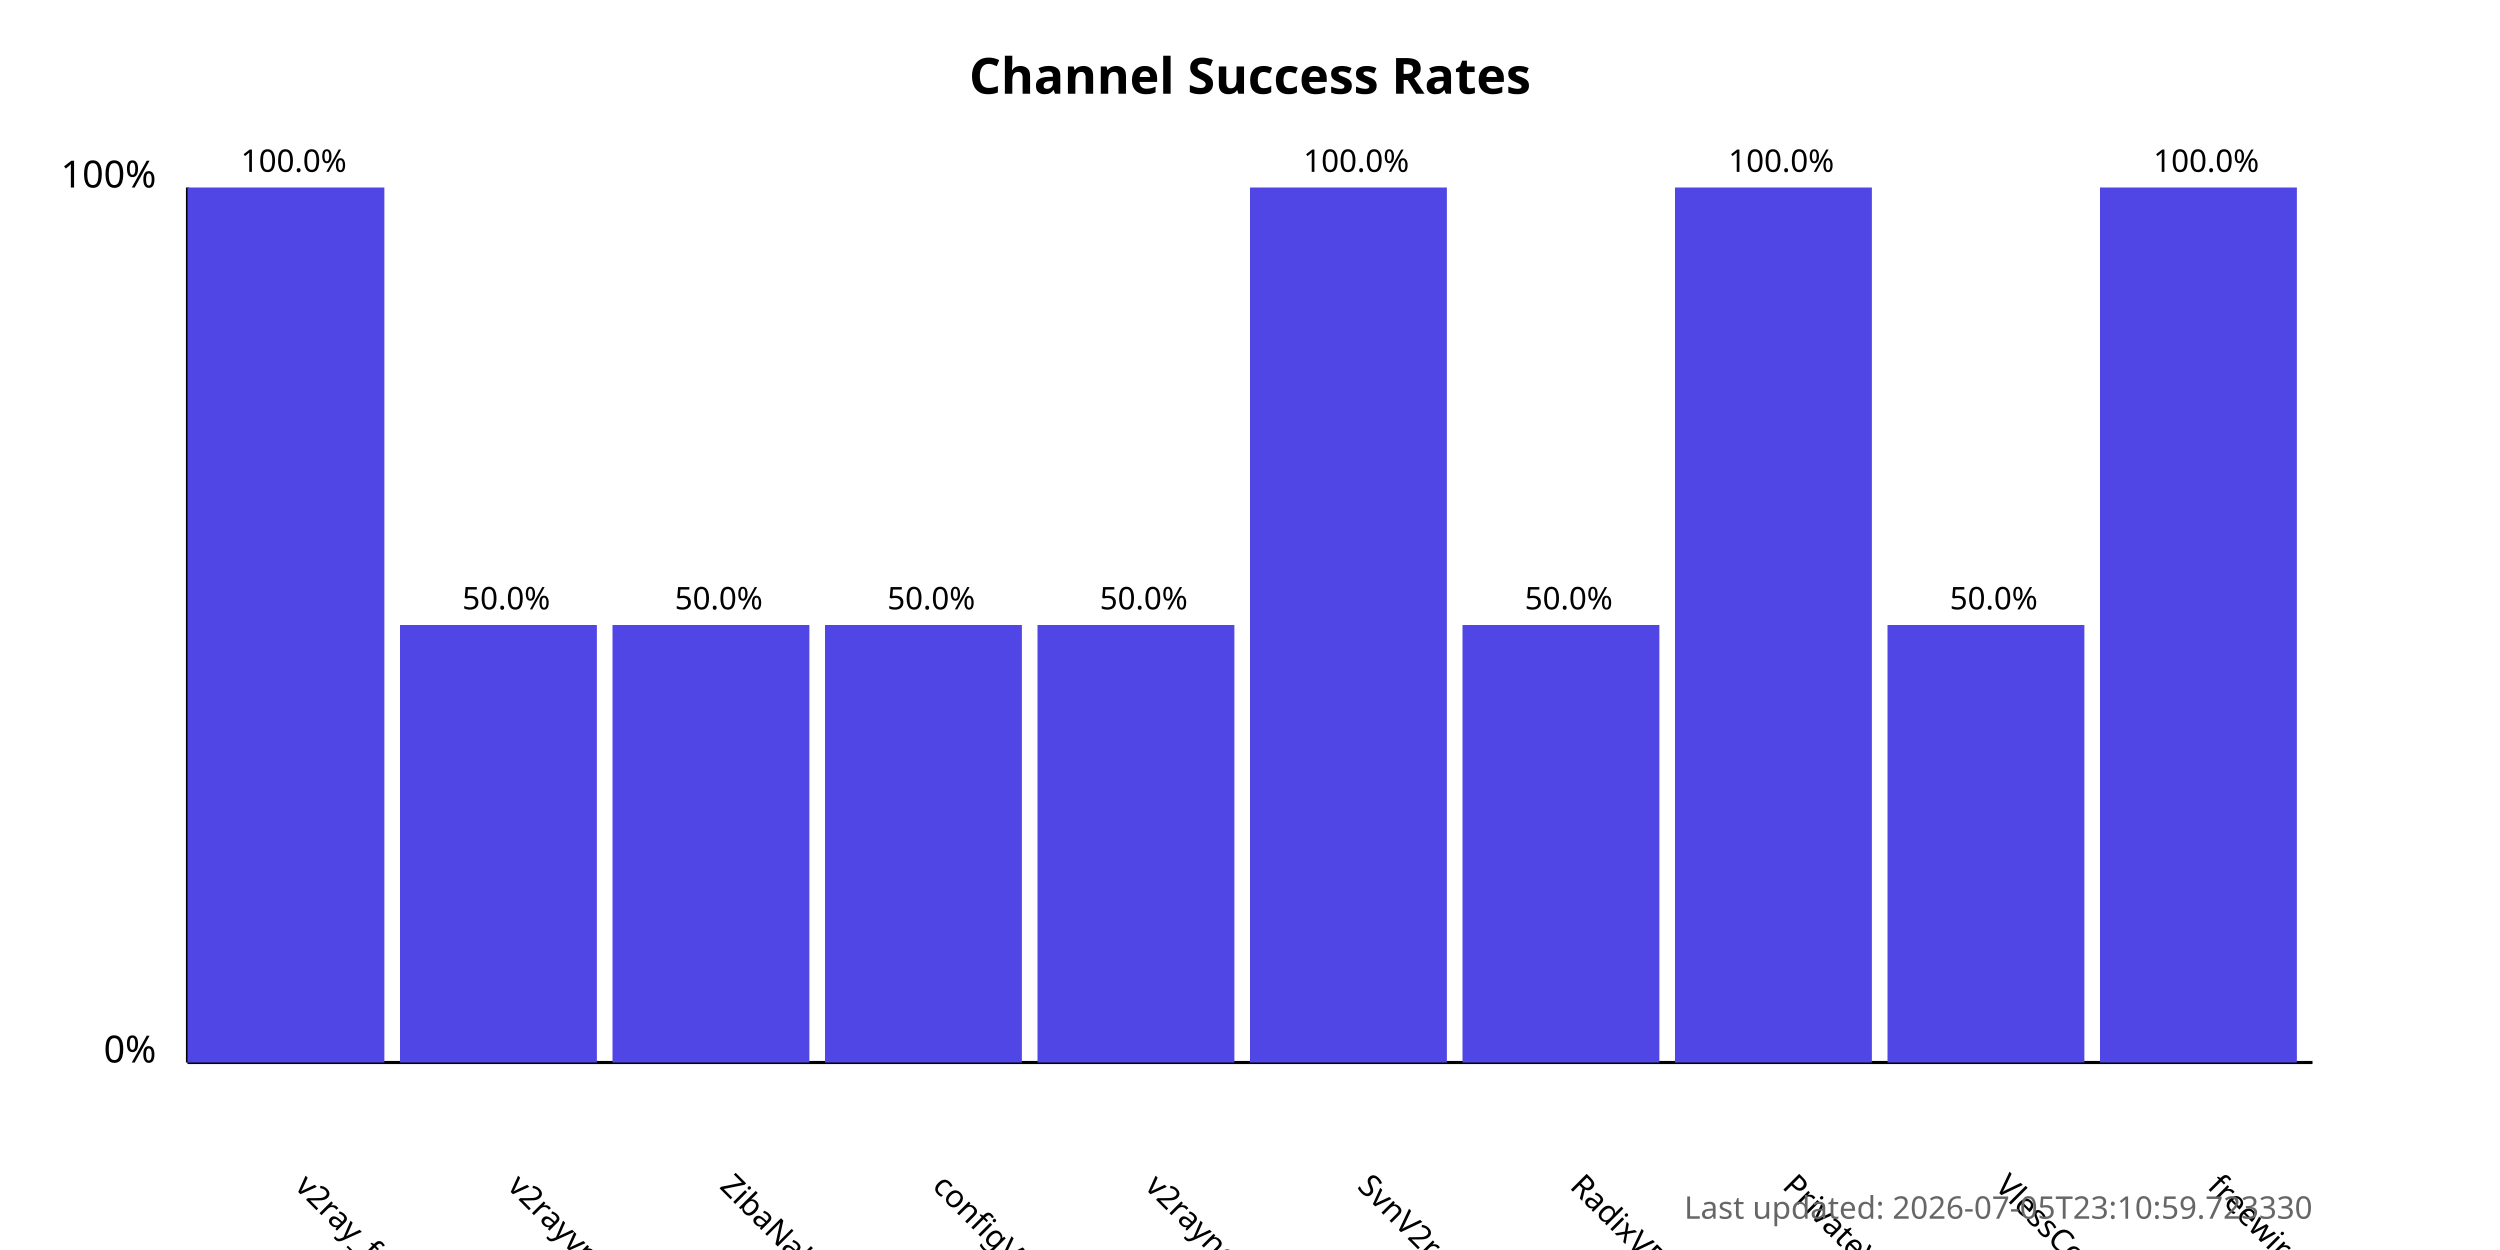
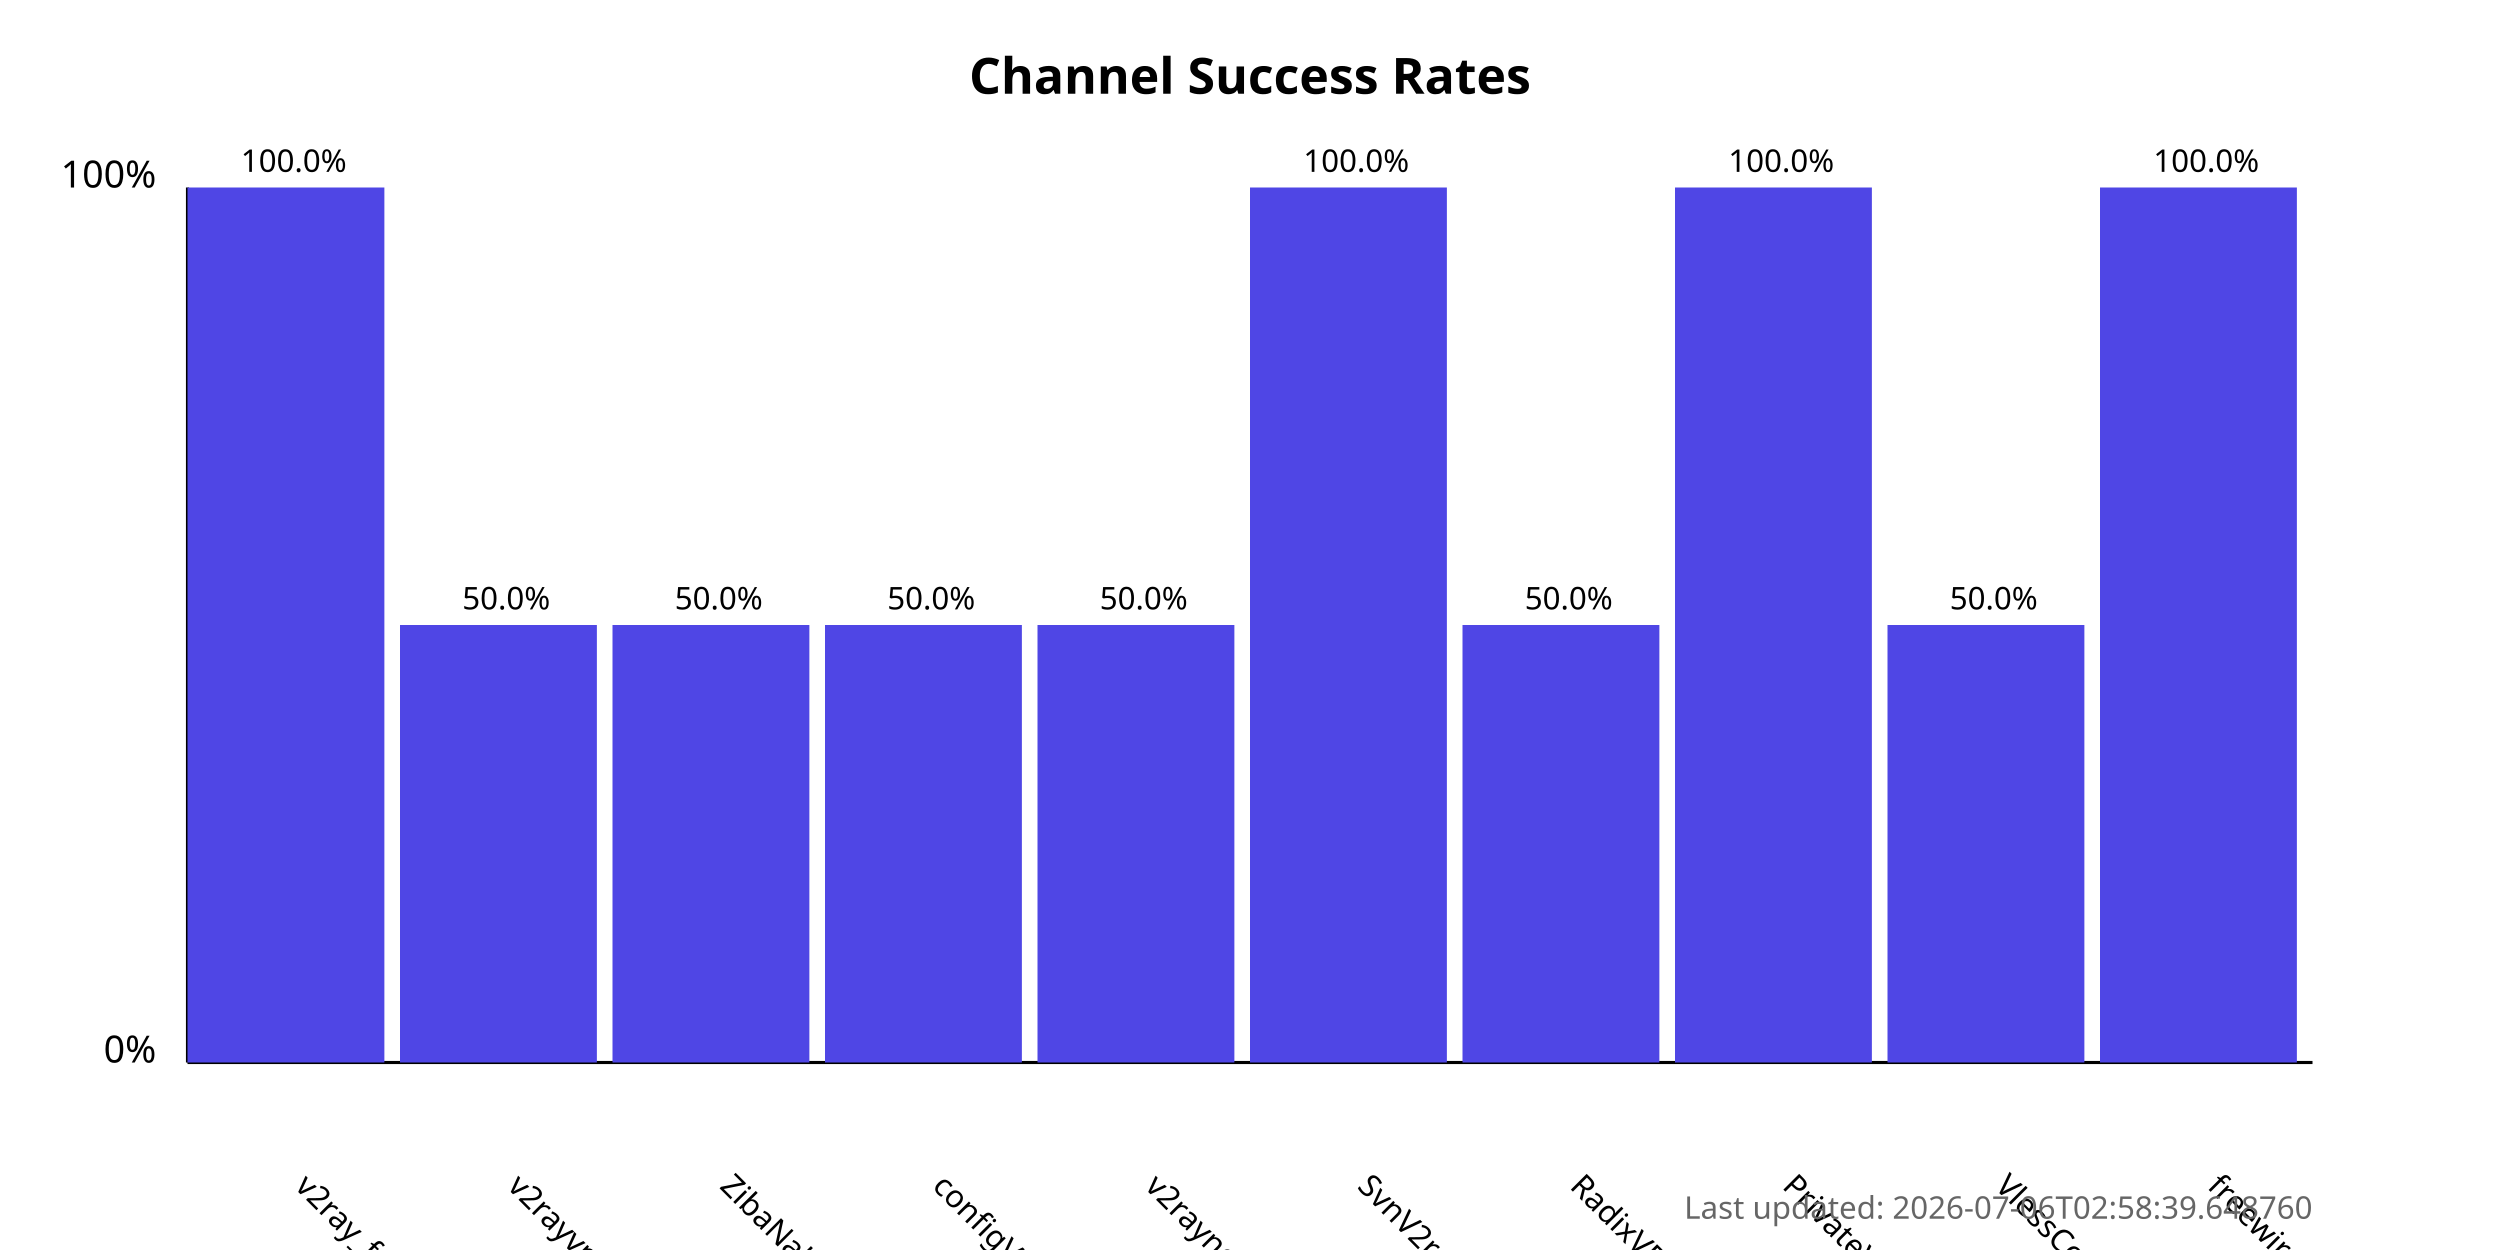
<svg xmlns="http://www.w3.org/2000/svg" width="800" height="400">
  <style>
            .chart-title { font: bold 16px sans-serif; }
            .axis-label { font: 12px sans-serif; }
            .tick-label { font: 10px sans-serif; }
            .bar { fill: #4f46e5; }
            .bar:hover { fill: #6366f1; }
            .timestamp { font: 10px sans-serif; fill: #666; }
        </style>
  <text x="400.0" y="30" text-anchor="middle" class="chart-title">
            Channel Success Rates
        </text>
  <line x1="60" y1="340" x2="60" y2="60" stroke="black" stroke-width="1" />
  <line x1="60" y1="340" x2="740" y2="340" stroke="black" stroke-width="1" />
  <text x="50" y="340" text-anchor="end" class="axis-label">0%</text>
  <text x="50" y="60" text-anchor="end" class="axis-label">100%</text>
  <g>
    <rect x="60" y="60.0" width="63.0" height="280.0" class="bar" />
    <text x="94.0" y="380" transform="rotate(45, 94.0, 380)" text-anchor="start" class="tick-label">
                v2ray_free_conf
            </text>
    <text x="94.0" y="55.0" text-anchor="middle" class="tick-label">
                100.0%
            </text>
  </g>
  <g>
    <rect x="128.0" y="200.0" width="63.0" height="140.0" class="bar" />
    <text x="162.0" y="380" transform="rotate(45, 162.0, 380)" text-anchor="start" class="tick-label">
                v2rayvpno
            </text>
    <text x="162.0" y="195.0" text-anchor="middle" class="tick-label">
                50.0%
            </text>
  </g>
  <g>
    <rect x="196.0" y="200.0" width="63.0" height="140.0" class="bar" />
    <text x="230.0" y="380" transform="rotate(45, 230.0, 380)" text-anchor="start" class="tick-label">
                ZibaNabz
            </text>
    <text x="230.0" y="195.0" text-anchor="middle" class="tick-label">
                50.0%
            </text>
  </g>
  <g>
    <rect x="264.0" y="200.0" width="63.0" height="140.0" class="bar" />
    <text x="298.0" y="380" transform="rotate(45, 298.0, 380)" text-anchor="start" class="tick-label">
                configV2rayForFree
            </text>
    <text x="298.0" y="195.0" text-anchor="middle" class="tick-label">
                50.0%
            </text>
  </g>
  <g>
    <rect x="332.0" y="200.0" width="63.0" height="140.0" class="bar" />
    <text x="366.0" y="380" transform="rotate(45, 366.0, 380)" text-anchor="start" class="tick-label">
                v2rayngvpn
            </text>
    <text x="366.0" y="195.0" text-anchor="middle" class="tick-label">
                50.0%
            </text>
  </g>
  <g>
    <rect x="400.0" y="60.0" width="63.0" height="280.0" class="bar" />
    <text x="434.0" y="380" transform="rotate(45, 434.0, 380)" text-anchor="start" class="tick-label">
                SvnV2ray
            </text>
    <text x="434.0" y="55.0" text-anchor="middle" class="tick-label">
                100.0%
            </text>
  </g>
  <g>
    <rect x="468.0" y="200.0" width="63.0" height="140.0" class="bar" />
    <text x="502.0" y="380" transform="rotate(45, 502.0, 380)" text-anchor="start" class="tick-label">
                RadixVPN
            </text>
    <text x="502.0" y="195.0" text-anchor="middle" class="tick-label">
                50.0%
            </text>
  </g>
  <g>
    <rect x="536.0" y="60.0" width="63.0" height="280.0" class="bar" />
    <text x="570.0" y="380" transform="rotate(45, 570.0, 380)" text-anchor="start" class="tick-label">
                PrivateVPNs
            </text>
    <text x="570.0" y="55.0" text-anchor="middle" class="tick-label">
                100.0%
            </text>
  </g>
  <g>
    <rect x="604.0" y="200.0" width="63.0" height="140.0" class="bar" />
    <text x="638.0" y="380" transform="rotate(45, 638.0, 380)" text-anchor="start" class="tick-label">
                VlessConfig
            </text>
    <text x="638.0" y="195.0" text-anchor="middle" class="tick-label">
                50.0%
            </text>
  </g>
  <g>
    <rect x="672.0" y="60.0" width="63.0" height="280.0" class="bar" />
    <text x="706.0" y="380" transform="rotate(45, 706.0, 380)" text-anchor="start" class="tick-label">
                freewireguard
            </text>
    <text x="706.0" y="55.0" text-anchor="middle" class="tick-label">
                100.0%
            </text>
  </g>
  <text x="740" y="390" text-anchor="end" class="timestamp">
-             Last updated: 2026-07-05T23:10:59.723330
+             Last updated: 2026-07-06T02:58:39.648760
        </text>
</svg>
